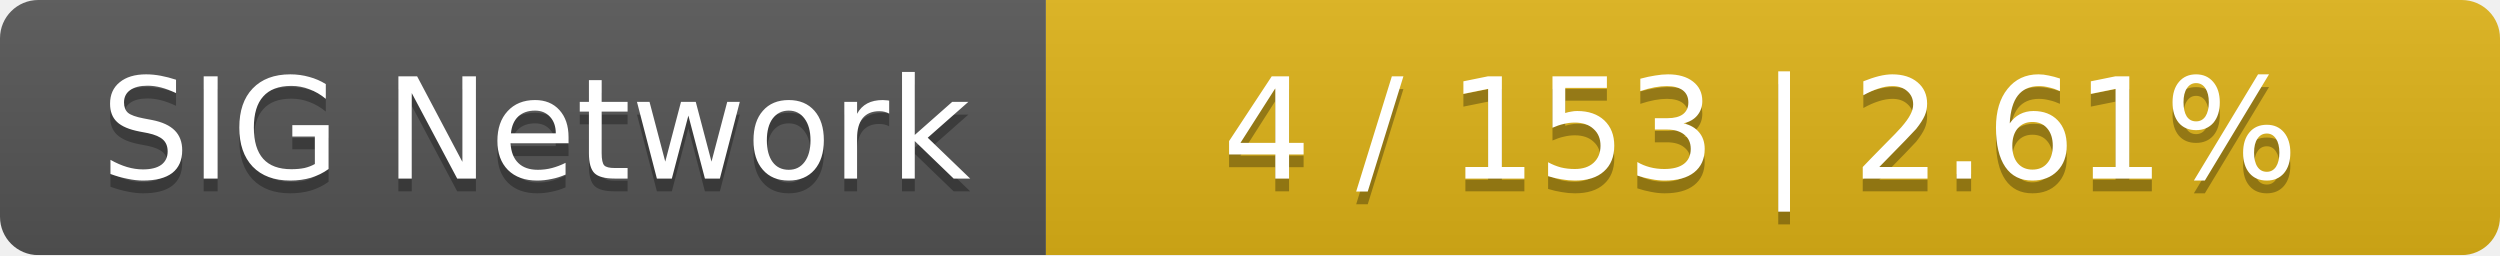
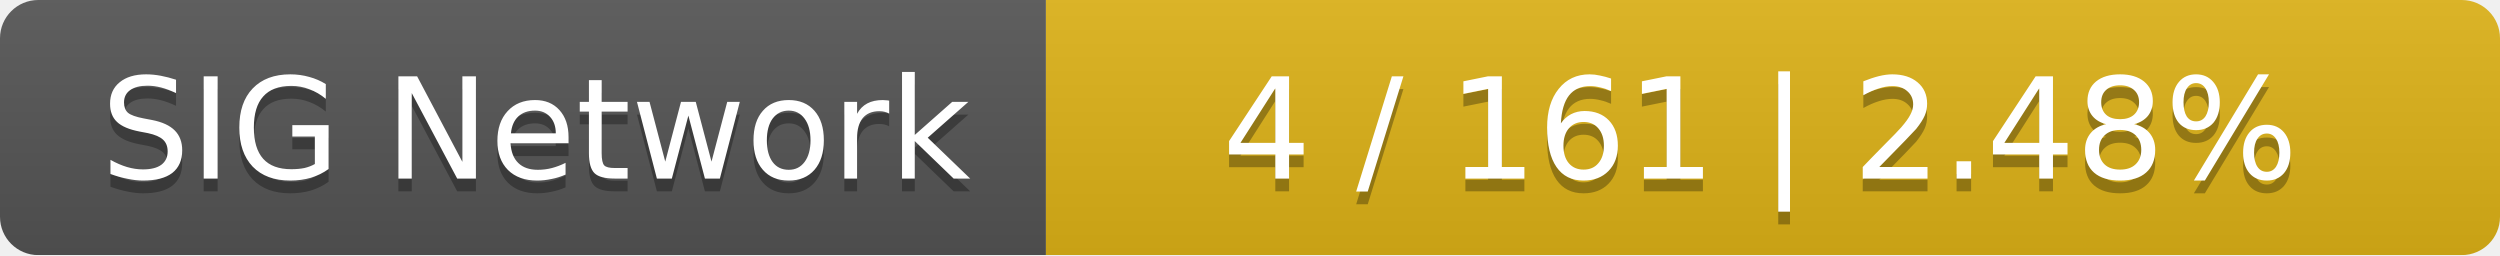
<svg xmlns="http://www.w3.org/2000/svg" width="196" height="20">
  <linearGradient id="smooth" x2="0" y2="100%">
    <stop offset="0" stop-color="#bbb" stop-opacity=".1" />
    <stop offset="1" stop-opacity=".1" />
  </linearGradient>
  <mask id="round">
    <rect width="196" height="20" rx="3" fill="#fff" />
  </mask>
  <g mask="url(#round)">
    <rect width="82" height="20" fill="#555" />
    <rect x="82" width="114" height="20" fill="#dfb317" />
    <rect width="196" height="20" fill="url(#smooth)" />
  </g>
  <g fill="#fff" text-anchor="middle" font-family="DejaVu Sans,Verdana,Geneva,sans-serif" font-size="11">
    <text x="42" y="15" fill="#010101" fill-opacity=".3">SIG Network</text>
    <text x="42" y="14">SIG Network</text>
-     <text x="138" y="15" fill="#010101" fill-opacity=".3">4 / 153    |    2.61%</text>
-     <text x="138" y="14">4 / 153    |    2.61%</text>
+     <text x="138" y="15" fill="#010101" fill-opacity=".3">4 / 161    |    2.48%</text>
+     <text x="138" y="14">4 / 161    |    2.48%</text>
  </g>
</svg>
